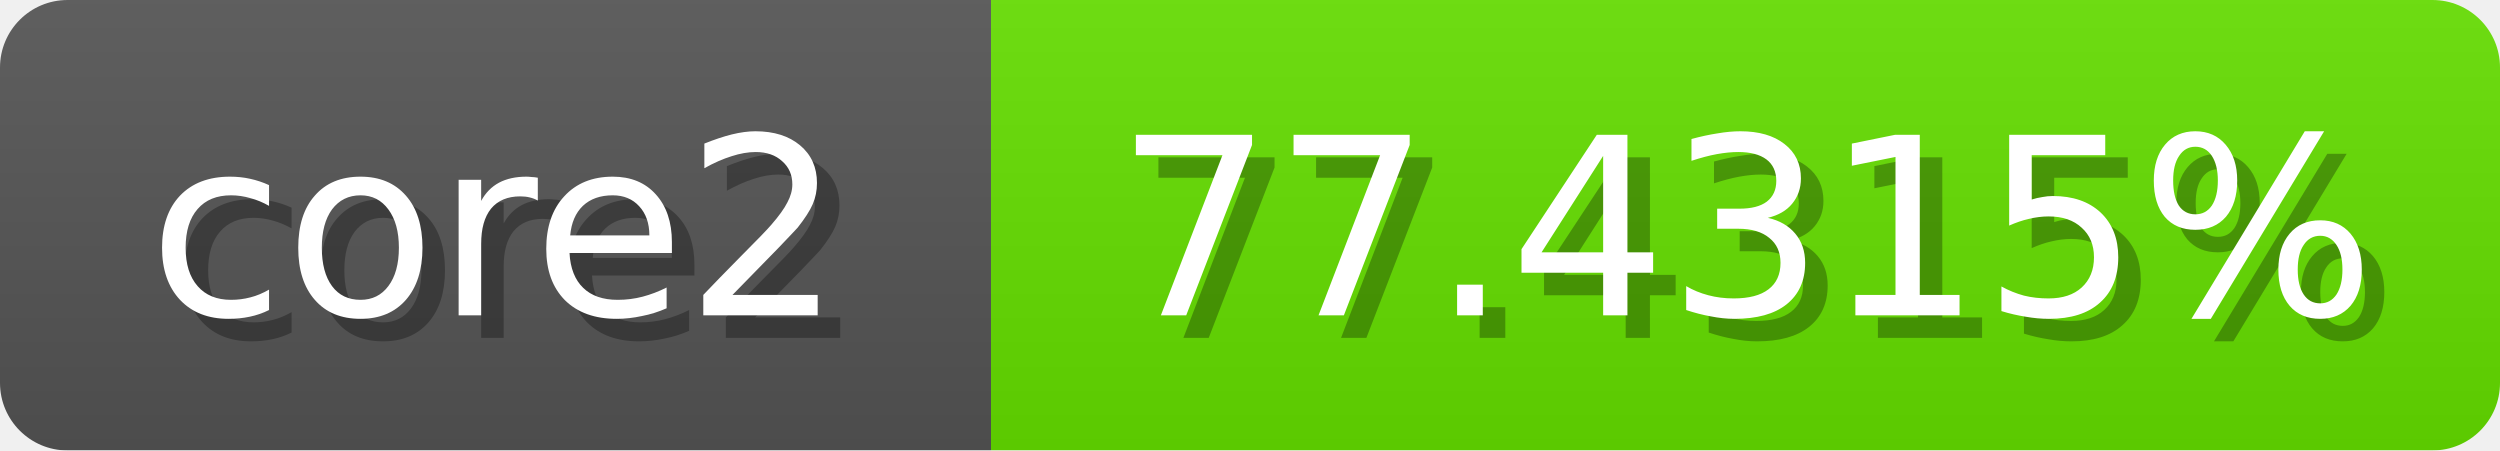
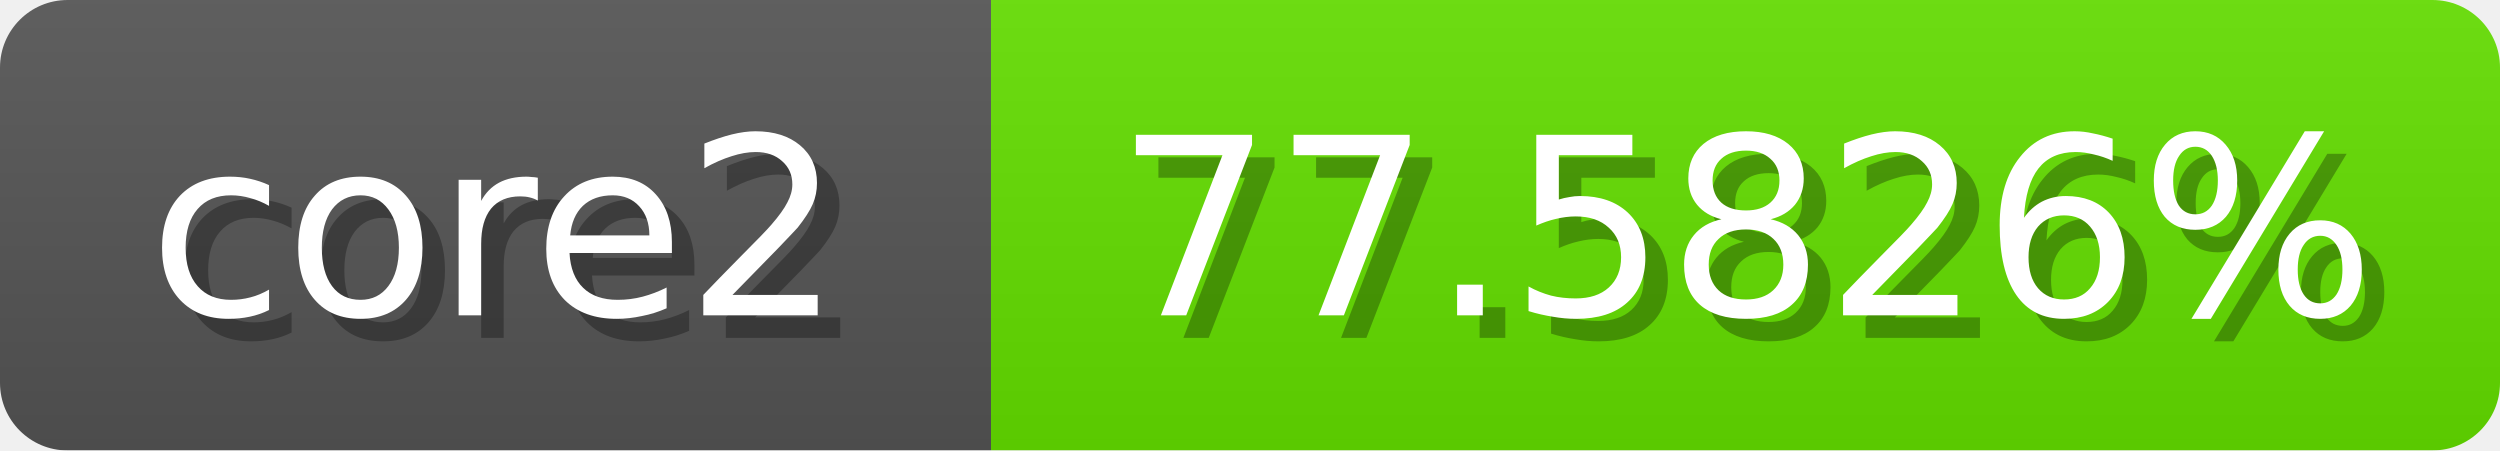
<svg xmlns="http://www.w3.org/2000/svg" width="111" height="20">
  <linearGradient id="b" x2="0" y2="100%">
    <stop offset="0" stop-color="#bbb" stop-opacity=".1" />
    <stop offset="1" stop-opacity=".1" />
  </linearGradient>
  <mask id="anybadge_1">
    <rect width="111" height="20" rx="3" fill="#fff" />
  </mask>
  <g mask="url(#anybadge_1)">
    <path fill="#555" d="M0 0h44v20H0z" />
-     <path fill="#65e000" d="M44 0h67v20H44z" />
+     <path fill="#64e000" d="M44 0h67v20H44z" />
    <path fill="url(#b)" d="M0 0h111v20H0z" />
  </g>
  <g fill="#fff" text-anchor="middle" font-family="DejaVu Sans,Verdana,Geneva,sans-serif" font-size="11">
    <text x="23.0" y="15" fill="#010101" fill-opacity=".3">core2</text>
    <text x="22.0" y="14">core2</text>
  </g>
  <g fill="#fff" text-anchor="middle" font-family="DejaVu Sans,Verdana,Geneva,sans-serif" font-size="11">
-     <text x="78.5" y="15" fill="#010101" fill-opacity=".3">77.4315%</text>
-     <text x="77.5" y="14">77.4315%</text>
+     <text x="78.5" y="15" fill="#010101" fill-opacity=".3">77.5826%</text>
+     <text x="77.5" y="14">77.5826%</text>
  </g>
</svg>
